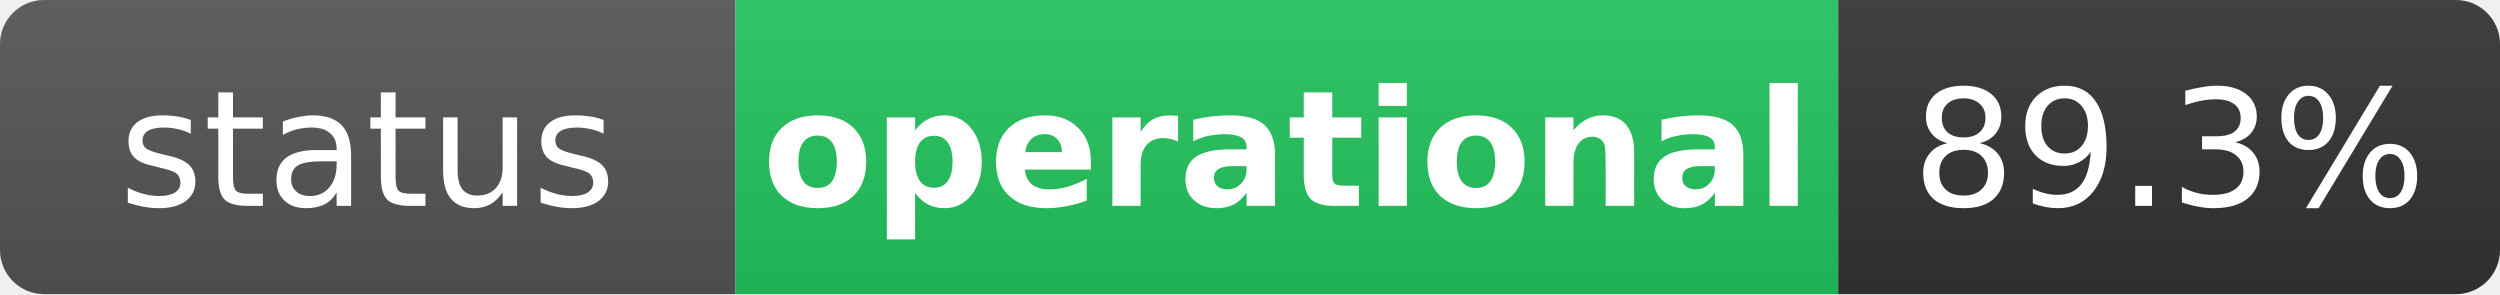
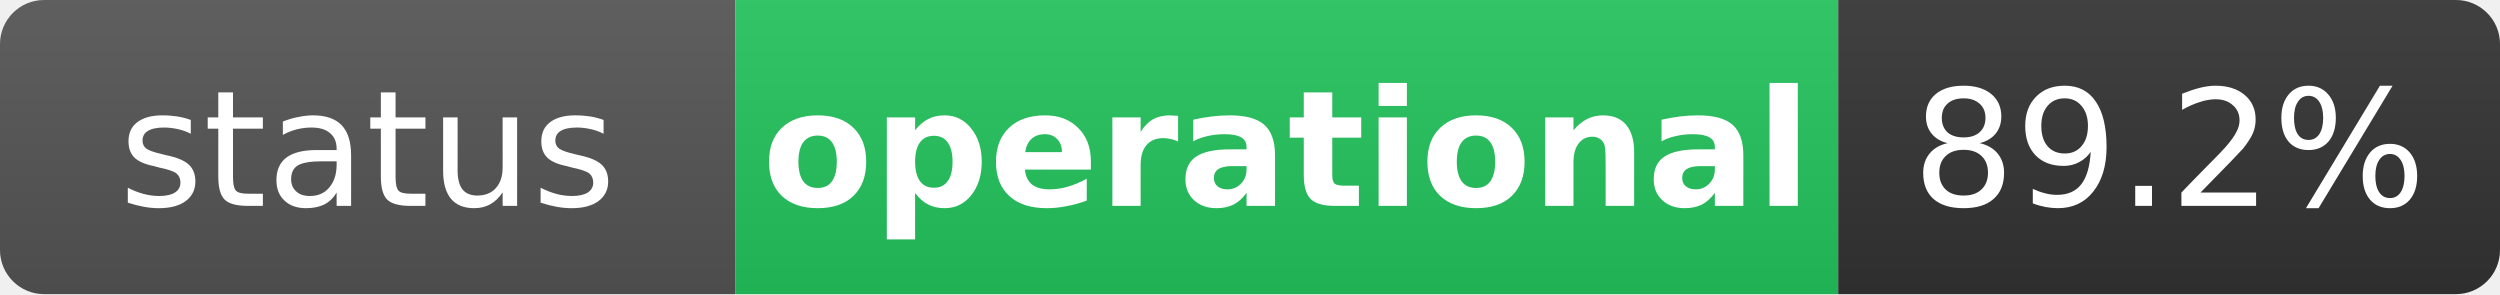
<svg xmlns="http://www.w3.org/2000/svg" width="170" height="20" role="img" aria-label="status: operational">
  <linearGradient id="s" x2="0" y2="100%">
    <stop offset="0" stop-color="#bbb" stop-opacity=".1" />
    <stop offset="1" stop-opacity=".1" />
  </linearGradient>
  <clipPath id="r">
    <rect width="170" height="20" rx="3" fill="#fff" />
  </clipPath>
  <g clip-path="url(#r)">
    <rect width="50" height="20" fill="#555" />
    <rect x="50" width="75" height="20" fill="#22c55e" />
    <rect x="125" width="45" height="20" fill="#333" />
    <rect width="170" height="20" fill="url(#s)" />
  </g>
  <g fill="#fff" text-anchor="middle" font-family="Verdana,Geneva,DejaVu Sans,sans-serif" text-rendering="geometricPrecision" font-size="11">
    <text x="25" y="14" fill="#fff">status</text>
    <text x="87.5" y="14" fill="#fff" font-weight="bold">operational</text>
-     <text x="147.5" y="14" fill="#fff">89.3%</text>
+     <text x="147.5" y="14" fill="#fff">89.2%</text>
  </g>
</svg>
